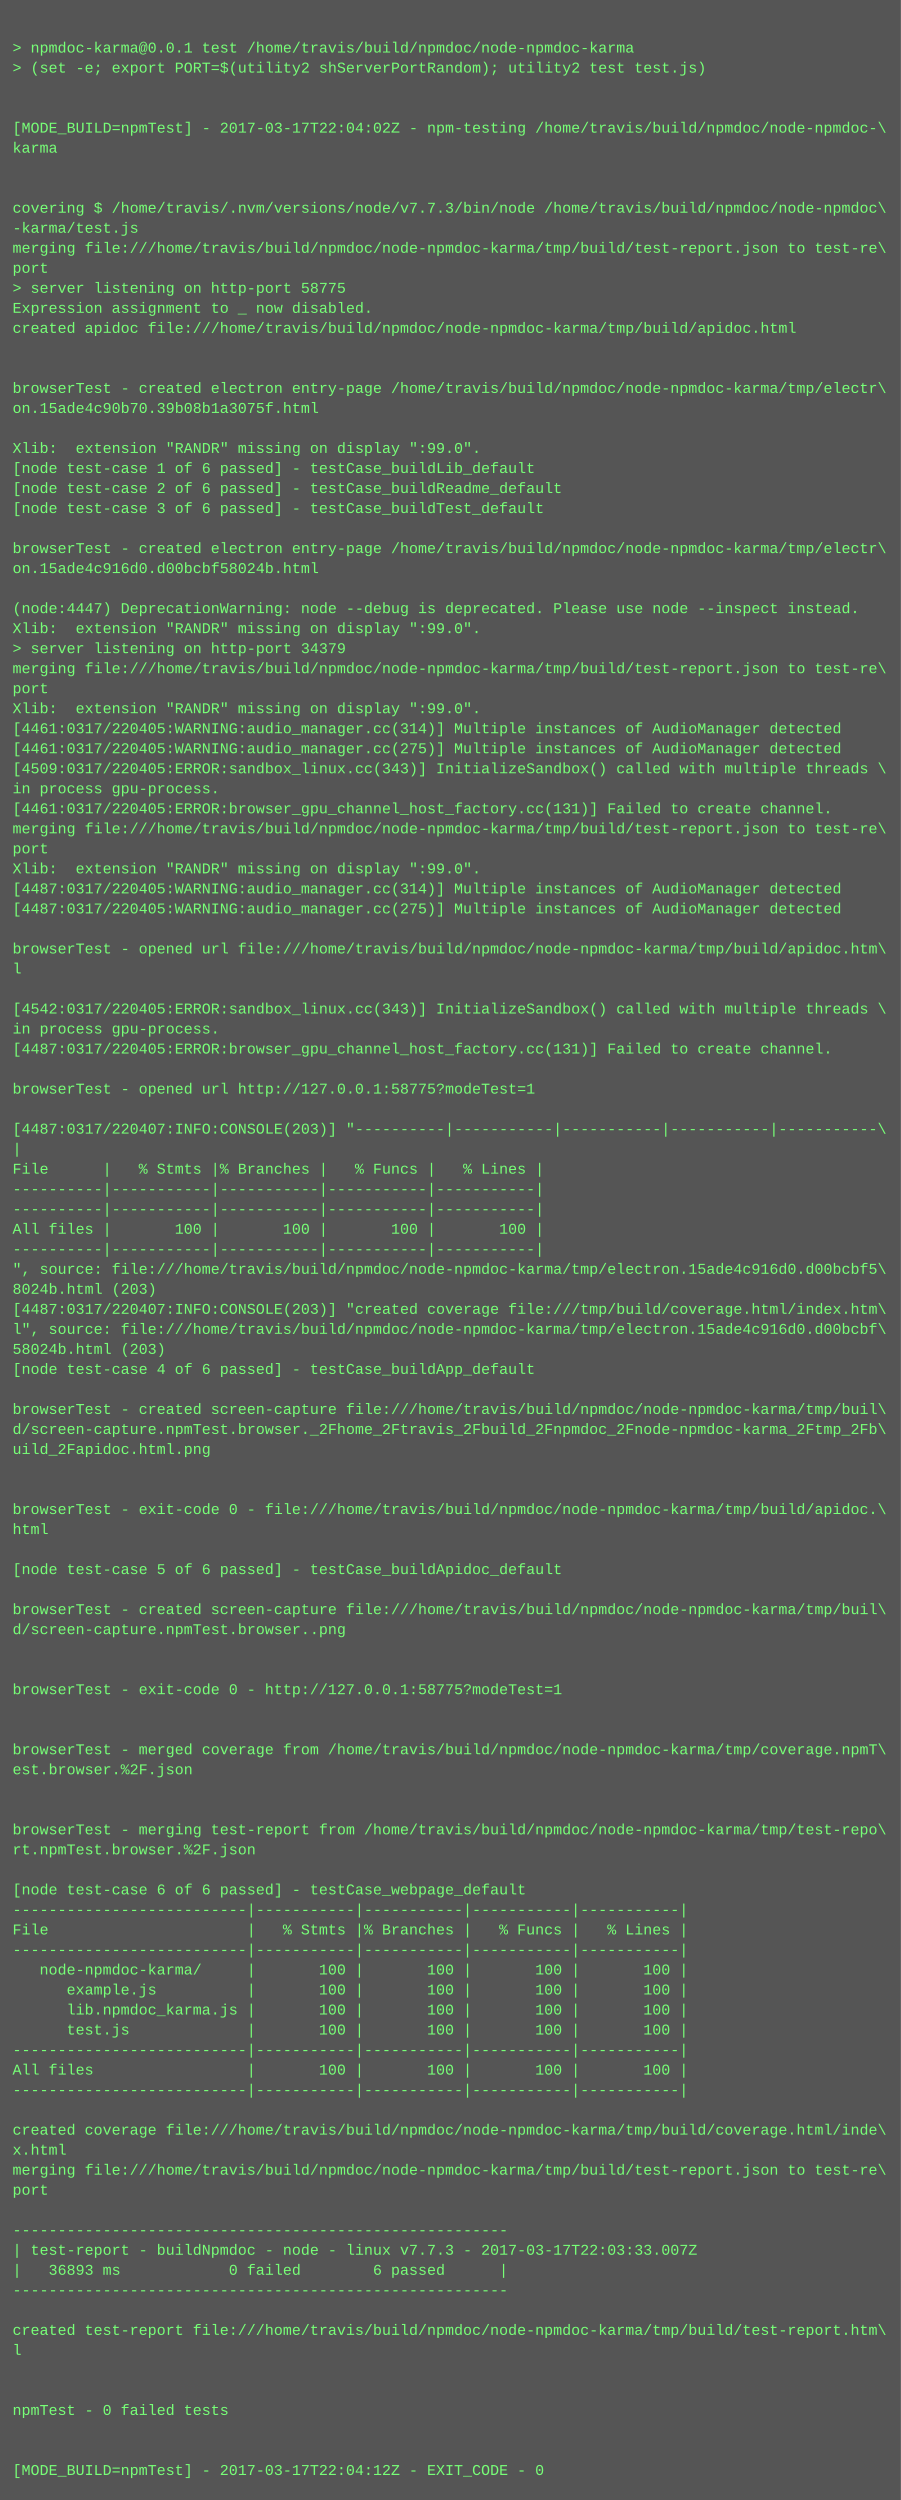
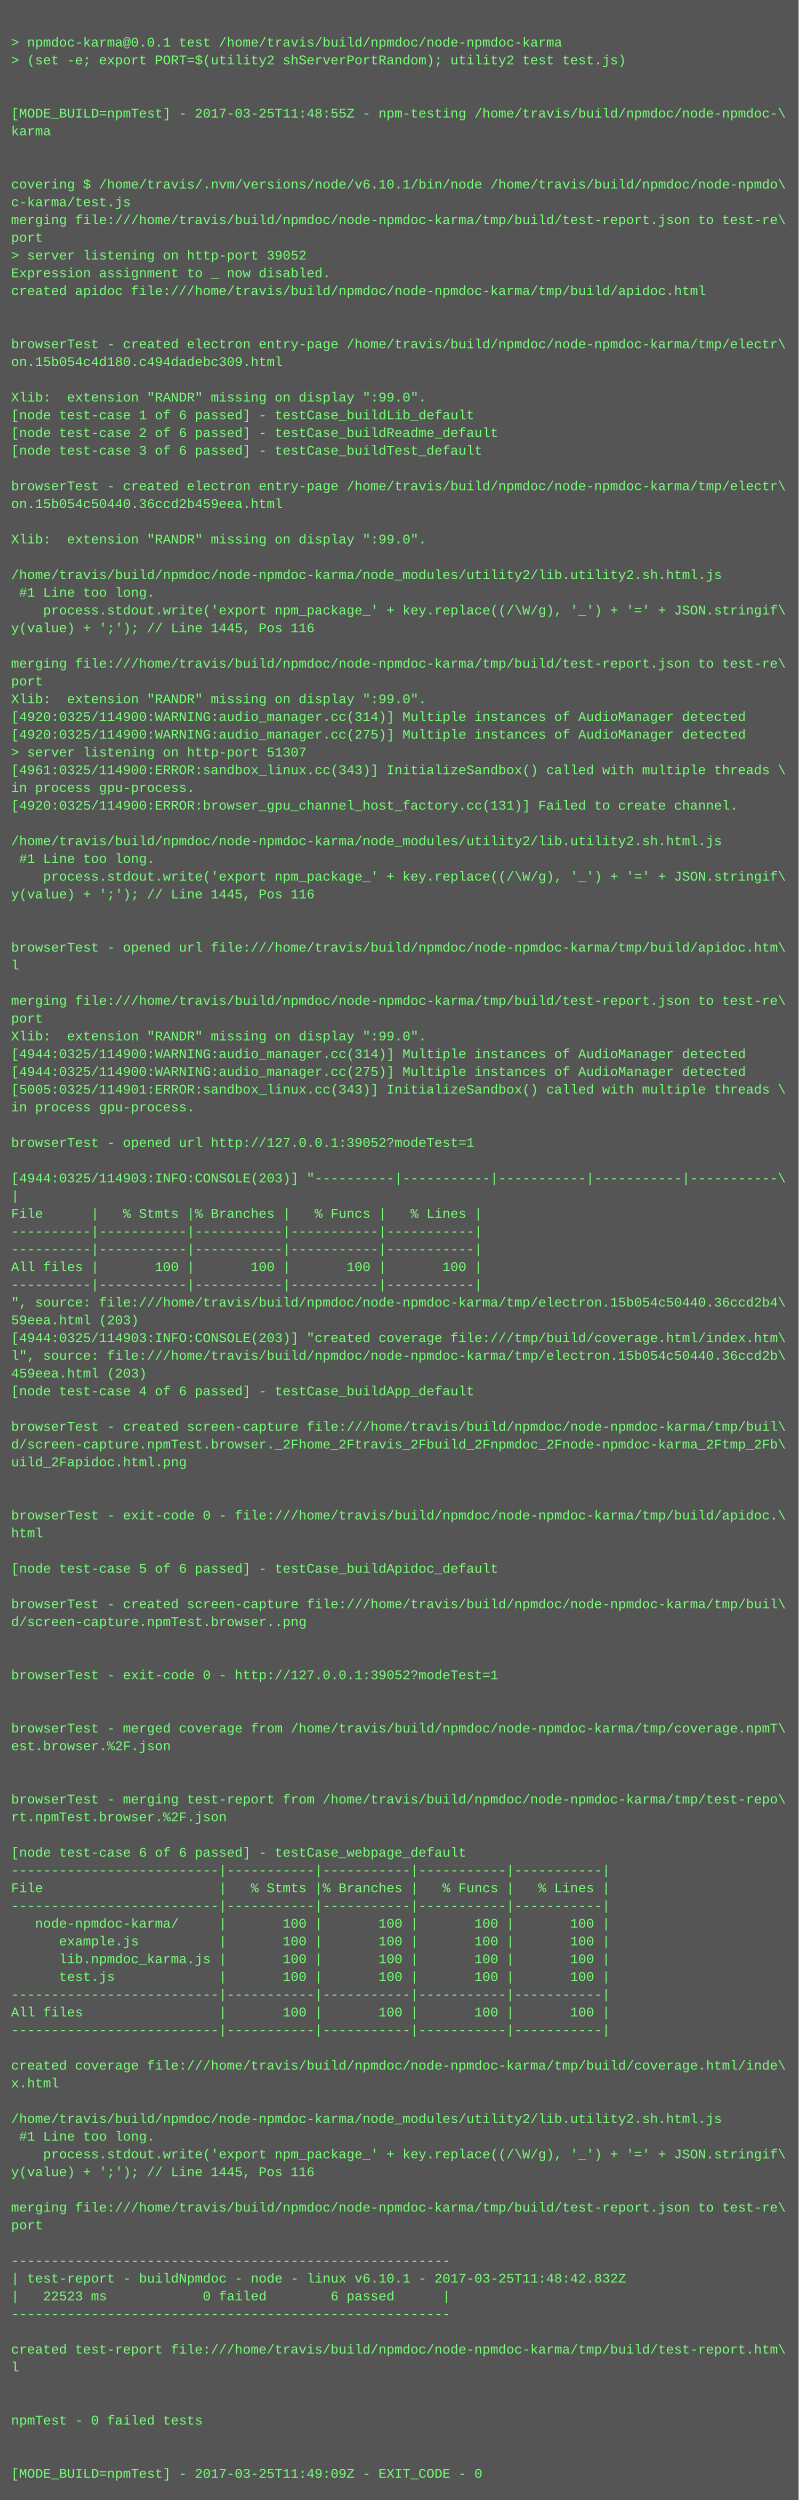
- <svg xmlns="http://www.w3.org/2000/svg" height="1998" width="720">
-   <rect height="1998" fill="#555" width="720" />
+ <svg xmlns="http://www.w3.org/2000/svg" height="2254" width="720">
+   <rect height="2254" fill="#555" width="720" />
  <text fill="#7f7" font-family="Courier New" font-size="12" xml:space="preserve">
    <tspan x="10" y="26" />
    <tspan x="10" y="42">&gt; npmdoc-karma@0.0.1 test /home/travis/build/npmdoc/node-npmdoc-karma</tspan>
    <tspan x="10" y="58">&gt; (set -e; export PORT=$(utility2 shServerPortRandom); utility2 test test.js)</tspan>
    <tspan x="10" y="74" />
    <tspan x="10" y="90" />
-     <tspan x="10" y="106">[MODE_BUILD=npmTest] - 2017-03-17T22:04:02Z - npm-testing /home/travis/build/npmdoc/node-npmdoc-\</tspan>
+     <tspan x="10" y="106">[MODE_BUILD=npmTest] - 2017-03-25T11:48:55Z - npm-testing /home/travis/build/npmdoc/node-npmdoc-\</tspan>
    <tspan x="10" y="122">karma</tspan>
    <tspan x="10" y="138" />
    <tspan x="10" y="154" />
-     <tspan x="10" y="170">covering $ /home/travis/.nvm/versions/node/v7.7.3/bin/node /home/travis/build/npmdoc/node-npmdoc\</tspan>
-     <tspan x="10" y="186">-karma/test.js</tspan>
+     <tspan x="10" y="170">covering $ /home/travis/.nvm/versions/node/v6.10.1/bin/node /home/travis/build/npmdoc/node-npmdo\</tspan>
+     <tspan x="10" y="186">c-karma/test.js</tspan>
    <tspan x="10" y="202">merging file:///home/travis/build/npmdoc/node-npmdoc-karma/tmp/build/test-report.json to test-re\</tspan>
    <tspan x="10" y="218">port</tspan>
-     <tspan x="10" y="234">&gt; server listening on http-port 58775</tspan>
+     <tspan x="10" y="234">&gt; server listening on http-port 39052</tspan>
    <tspan x="10" y="250">Expression assignment to _ now disabled.</tspan>
    <tspan x="10" y="266">created apidoc file:///home/travis/build/npmdoc/node-npmdoc-karma/tmp/build/apidoc.html</tspan>
    <tspan x="10" y="282" />
    <tspan x="10" y="298" />
    <tspan x="10" y="314">browserTest - created electron entry-page /home/travis/build/npmdoc/node-npmdoc-karma/tmp/electr\</tspan>
-     <tspan x="10" y="330">on.15ade4c90b70.39b08b1a3075f.html</tspan>
+     <tspan x="10" y="330">on.15b054c4d180.c494dadebc309.html</tspan>
    <tspan x="10" y="346" />
    <tspan x="10" y="362">Xlib:  extension "RANDR" missing on display ":99.0".</tspan>
    <tspan x="10" y="378">[node test-case 1 of 6 passed] - testCase_buildLib_default</tspan>
    <tspan x="10" y="394">[node test-case 2 of 6 passed] - testCase_buildReadme_default</tspan>
    <tspan x="10" y="410">[node test-case 3 of 6 passed] - testCase_buildTest_default</tspan>
    <tspan x="10" y="426" />
    <tspan x="10" y="442">browserTest - created electron entry-page /home/travis/build/npmdoc/node-npmdoc-karma/tmp/electr\</tspan>
-     <tspan x="10" y="458">on.15ade4c916d0.d00bcbf58024b.html</tspan>
+     <tspan x="10" y="458">on.15b054c50440.36ccd2b459eea.html</tspan>
    <tspan x="10" y="474" />
-     <tspan x="10" y="490">(node:4447) DeprecationWarning: node --debug is deprecated. Please use node --inspect instead.</tspan>
-     <tspan x="10" y="506">Xlib:  extension "RANDR" missing on display ":99.0".</tspan>
-     <tspan x="10" y="522">&gt; server listening on http-port 34379</tspan>
-     <tspan x="10" y="538">merging file:///home/travis/build/npmdoc/node-npmdoc-karma/tmp/build/test-report.json to test-re\</tspan>
-     <tspan x="10" y="554">port</tspan>
-     <tspan x="10" y="570">Xlib:  extension "RANDR" missing on display ":99.0".</tspan>
-     <tspan x="10" y="586">[4461:0317/220405:WARNING:audio_manager.cc(314)] Multiple instances of AudioManager detected</tspan>
-     <tspan x="10" y="602">[4461:0317/220405:WARNING:audio_manager.cc(275)] Multiple instances of AudioManager detected</tspan>
-     <tspan x="10" y="618">[4509:0317/220405:ERROR:sandbox_linux.cc(343)] InitializeSandbox() called with multiple threads \</tspan>
-     <tspan x="10" y="634">in process gpu-process. </tspan>
-     <tspan x="10" y="650">[4461:0317/220405:ERROR:browser_gpu_channel_host_factory.cc(131)] Failed to create channel.</tspan>
-     <tspan x="10" y="666">merging file:///home/travis/build/npmdoc/node-npmdoc-karma/tmp/build/test-report.json to test-re\</tspan>
-     <tspan x="10" y="682">port</tspan>
-     <tspan x="10" y="698">Xlib:  extension "RANDR" missing on display ":99.0".</tspan>
-     <tspan x="10" y="714">[4487:0317/220405:WARNING:audio_manager.cc(314)] Multiple instances of AudioManager detected</tspan>
-     <tspan x="10" y="730">[4487:0317/220405:WARNING:audio_manager.cc(275)] Multiple instances of AudioManager detected</tspan>
+     <tspan x="10" y="490">Xlib:  extension "RANDR" missing on display ":99.0".</tspan>
+     <tspan x="10" y="506" />
+     <tspan x="10" y="522">/home/travis/build/npmdoc/node-npmdoc-karma/node_modules/utility2/lib.utility2.sh.html.js</tspan>
+     <tspan x="10" y="538"> #1 Line too long.</tspan>
+     <tspan x="10" y="554">    process.stdout.write('export npm_package_' + key.replace((/\W/g), '_') + '=' + JSON.stringif\</tspan>
+     <tspan x="10" y="570">y(value) + ';'); // Line 1445, Pos 116</tspan>
+     <tspan x="10" y="586" />
+     <tspan x="10" y="602">merging file:///home/travis/build/npmdoc/node-npmdoc-karma/tmp/build/test-report.json to test-re\</tspan>
+     <tspan x="10" y="618">port</tspan>
+     <tspan x="10" y="634">Xlib:  extension "RANDR" missing on display ":99.0".</tspan>
+     <tspan x="10" y="650">[4920:0325/114900:WARNING:audio_manager.cc(314)] Multiple instances of AudioManager detected</tspan>
+     <tspan x="10" y="666">[4920:0325/114900:WARNING:audio_manager.cc(275)] Multiple instances of AudioManager detected</tspan>
+     <tspan x="10" y="682">&gt; server listening on http-port 51307</tspan>
+     <tspan x="10" y="698">[4961:0325/114900:ERROR:sandbox_linux.cc(343)] InitializeSandbox() called with multiple threads \</tspan>
+     <tspan x="10" y="714">in process gpu-process. </tspan>
+     <tspan x="10" y="730">[4920:0325/114900:ERROR:browser_gpu_channel_host_factory.cc(131)] Failed to create channel.</tspan>
    <tspan x="10" y="746" />
-     <tspan x="10" y="762">browserTest - opened url file:///home/travis/build/npmdoc/node-npmdoc-karma/tmp/build/apidoc.htm\</tspan>
-     <tspan x="10" y="778">l</tspan>
-     <tspan x="10" y="794" />
-     <tspan x="10" y="810">[4542:0317/220405:ERROR:sandbox_linux.cc(343)] InitializeSandbox() called with multiple threads \</tspan>
-     <tspan x="10" y="826">in process gpu-process. </tspan>
-     <tspan x="10" y="842">[4487:0317/220405:ERROR:browser_gpu_channel_host_factory.cc(131)] Failed to create channel.</tspan>
-     <tspan x="10" y="858" />
-     <tspan x="10" y="874">browserTest - opened url http://127.0.0.1:58775?modeTest=1</tspan>
+     <tspan x="10" y="762">/home/travis/build/npmdoc/node-npmdoc-karma/node_modules/utility2/lib.utility2.sh.html.js</tspan>
+     <tspan x="10" y="778"> #1 Line too long.</tspan>
+     <tspan x="10" y="794">    process.stdout.write('export npm_package_' + key.replace((/\W/g), '_') + '=' + JSON.stringif\</tspan>
+     <tspan x="10" y="810">y(value) + ';'); // Line 1445, Pos 116</tspan>
+     <tspan x="10" y="826" />
+     <tspan x="10" y="842" />
+     <tspan x="10" y="858">browserTest - opened url file:///home/travis/build/npmdoc/node-npmdoc-karma/tmp/build/apidoc.htm\</tspan>
+     <tspan x="10" y="874">l</tspan>
    <tspan x="10" y="890" />
-     <tspan x="10" y="906">[4487:0317/220407:INFO:CONSOLE(203)] "----------|-----------|-----------|-----------|-----------\</tspan>
-     <tspan x="10" y="922">|</tspan>
-     <tspan x="10" y="938">File      |   % Stmts |% Branches |   % Funcs |   % Lines |</tspan>
-     <tspan x="10" y="954">----------|-----------|-----------|-----------|-----------|</tspan>
-     <tspan x="10" y="970">----------|-----------|-----------|-----------|-----------|</tspan>
-     <tspan x="10" y="986">All files |       100 |       100 |       100 |       100 |</tspan>
-     <tspan x="10" y="1002">----------|-----------|-----------|-----------|-----------|</tspan>
-     <tspan x="10" y="1018">", source: file:///home/travis/build/npmdoc/node-npmdoc-karma/tmp/electron.15ade4c916d0.d00bcbf5\</tspan>
-     <tspan x="10" y="1034">8024b.html (203)</tspan>
-     <tspan x="10" y="1050">[4487:0317/220407:INFO:CONSOLE(203)] "created coverage file:///tmp/build/coverage.html/index.htm\</tspan>
-     <tspan x="10" y="1066">l", source: file:///home/travis/build/npmdoc/node-npmdoc-karma/tmp/electron.15ade4c916d0.d00bcbf\</tspan>
-     <tspan x="10" y="1082">58024b.html (203)</tspan>
-     <tspan x="10" y="1098">[node test-case 4 of 6 passed] - testCase_buildApp_default</tspan>
-     <tspan x="10" y="1114" />
-     <tspan x="10" y="1130">browserTest - created screen-capture file:///home/travis/build/npmdoc/node-npmdoc-karma/tmp/buil\</tspan>
-     <tspan x="10" y="1146">d/screen-capture.npmTest.browser._2Fhome_2Ftravis_2Fbuild_2Fnpmdoc_2Fnode-npmdoc-karma_2Ftmp_2Fb\</tspan>
-     <tspan x="10" y="1162">uild_2Fapidoc.html.png</tspan>
-     <tspan x="10" y="1178" />
-     <tspan x="10" y="1194" />
-     <tspan x="10" y="1210">browserTest - exit-code 0 - file:///home/travis/build/npmdoc/node-npmdoc-karma/tmp/build/apidoc.\</tspan>
-     <tspan x="10" y="1226">html</tspan>
-     <tspan x="10" y="1242" />
-     <tspan x="10" y="1258">[node test-case 5 of 6 passed] - testCase_buildApidoc_default</tspan>
+     <tspan x="10" y="906">merging file:///home/travis/build/npmdoc/node-npmdoc-karma/tmp/build/test-report.json to test-re\</tspan>
+     <tspan x="10" y="922">port</tspan>
+     <tspan x="10" y="938">Xlib:  extension "RANDR" missing on display ":99.0".</tspan>
+     <tspan x="10" y="954">[4944:0325/114900:WARNING:audio_manager.cc(314)] Multiple instances of AudioManager detected</tspan>
+     <tspan x="10" y="970">[4944:0325/114900:WARNING:audio_manager.cc(275)] Multiple instances of AudioManager detected</tspan>
+     <tspan x="10" y="986">[5005:0325/114901:ERROR:sandbox_linux.cc(343)] InitializeSandbox() called with multiple threads \</tspan>
+     <tspan x="10" y="1002">in process gpu-process. </tspan>
+     <tspan x="10" y="1018" />
+     <tspan x="10" y="1034">browserTest - opened url http://127.0.0.1:39052?modeTest=1</tspan>
+     <tspan x="10" y="1050" />
+     <tspan x="10" y="1066">[4944:0325/114903:INFO:CONSOLE(203)] "----------|-----------|-----------|-----------|-----------\</tspan>
+     <tspan x="10" y="1082">|</tspan>
+     <tspan x="10" y="1098">File      |   % Stmts |% Branches |   % Funcs |   % Lines |</tspan>
+     <tspan x="10" y="1114">----------|-----------|-----------|-----------|-----------|</tspan>
+     <tspan x="10" y="1130">----------|-----------|-----------|-----------|-----------|</tspan>
+     <tspan x="10" y="1146">All files |       100 |       100 |       100 |       100 |</tspan>
+     <tspan x="10" y="1162">----------|-----------|-----------|-----------|-----------|</tspan>
+     <tspan x="10" y="1178">", source: file:///home/travis/build/npmdoc/node-npmdoc-karma/tmp/electron.15b054c50440.36ccd2b4\</tspan>
+     <tspan x="10" y="1194">59eea.html (203)</tspan>
+     <tspan x="10" y="1210">[4944:0325/114903:INFO:CONSOLE(203)] "created coverage file:///tmp/build/coverage.html/index.htm\</tspan>
+     <tspan x="10" y="1226">l", source: file:///home/travis/build/npmdoc/node-npmdoc-karma/tmp/electron.15b054c50440.36ccd2b\</tspan>
+     <tspan x="10" y="1242">459eea.html (203)</tspan>
+     <tspan x="10" y="1258">[node test-case 4 of 6 passed] - testCase_buildApp_default</tspan>
    <tspan x="10" y="1274" />
    <tspan x="10" y="1290">browserTest - created screen-capture file:///home/travis/build/npmdoc/node-npmdoc-karma/tmp/buil\</tspan>
-     <tspan x="10" y="1306">d/screen-capture.npmTest.browser..png</tspan>
-     <tspan x="10" y="1322" />
+     <tspan x="10" y="1306">d/screen-capture.npmTest.browser._2Fhome_2Ftravis_2Fbuild_2Fnpmdoc_2Fnode-npmdoc-karma_2Ftmp_2Fb\</tspan>
+     <tspan x="10" y="1322">uild_2Fapidoc.html.png</tspan>
    <tspan x="10" y="1338" />
-     <tspan x="10" y="1354">browserTest - exit-code 0 - http://127.0.0.1:58775?modeTest=1</tspan>
-     <tspan x="10" y="1370" />
-     <tspan x="10" y="1386" />
-     <tspan x="10" y="1402">browserTest - merged coverage from /home/travis/build/npmdoc/node-npmdoc-karma/tmp/coverage.npmT\</tspan>
-     <tspan x="10" y="1418">est.browser.%2F.json</tspan>
+     <tspan x="10" y="1354" />
+     <tspan x="10" y="1370">browserTest - exit-code 0 - file:///home/travis/build/npmdoc/node-npmdoc-karma/tmp/build/apidoc.\</tspan>
+     <tspan x="10" y="1386">html</tspan>
+     <tspan x="10" y="1402" />
+     <tspan x="10" y="1418">[node test-case 5 of 6 passed] - testCase_buildApidoc_default</tspan>
    <tspan x="10" y="1434" />
-     <tspan x="10" y="1450" />
-     <tspan x="10" y="1466">browserTest - merging test-report from /home/travis/build/npmdoc/node-npmdoc-karma/tmp/test-repo\</tspan>
-     <tspan x="10" y="1482">rt.npmTest.browser.%2F.json</tspan>
+     <tspan x="10" y="1450">browserTest - created screen-capture file:///home/travis/build/npmdoc/node-npmdoc-karma/tmp/buil\</tspan>
+     <tspan x="10" y="1466">d/screen-capture.npmTest.browser..png</tspan>
+     <tspan x="10" y="1482" />
    <tspan x="10" y="1498" />
-     <tspan x="10" y="1514">[node test-case 6 of 6 passed] - testCase_webpage_default</tspan>
-     <tspan x="10" y="1530">--------------------------|-----------|-----------|-----------|-----------|</tspan>
-     <tspan x="10" y="1546">File                      |   % Stmts |% Branches |   % Funcs |   % Lines |</tspan>
-     <tspan x="10" y="1562">--------------------------|-----------|-----------|-----------|-----------|</tspan>
-     <tspan x="10" y="1578">   node-npmdoc-karma/     |       100 |       100 |       100 |       100 |</tspan>
-     <tspan x="10" y="1594">      example.js          |       100 |       100 |       100 |       100 |</tspan>
-     <tspan x="10" y="1610">      lib.npmdoc_karma.js |       100 |       100 |       100 |       100 |</tspan>
-     <tspan x="10" y="1626">      test.js             |       100 |       100 |       100 |       100 |</tspan>
-     <tspan x="10" y="1642">--------------------------|-----------|-----------|-----------|-----------|</tspan>
-     <tspan x="10" y="1658">All files                 |       100 |       100 |       100 |       100 |</tspan>
-     <tspan x="10" y="1674">--------------------------|-----------|-----------|-----------|-----------|</tspan>
-     <tspan x="10" y="1690" />
-     <tspan x="10" y="1706">created coverage file:///home/travis/build/npmdoc/node-npmdoc-karma/tmp/build/coverage.html/inde\</tspan>
-     <tspan x="10" y="1722">x.html</tspan>
-     <tspan x="10" y="1738">merging file:///home/travis/build/npmdoc/node-npmdoc-karma/tmp/build/test-report.json to test-re\</tspan>
-     <tspan x="10" y="1754">port</tspan>
-     <tspan x="10" y="1770" />
-     <tspan x="10" y="1786">-------------------------------------------------------</tspan>
-     <tspan x="10" y="1802">| test-report - buildNpmdoc - node - linux v7.7.3 - 2017-03-17T22:03:33.007Z</tspan>
-     <tspan x="10" y="1818">|   36893 ms            0 failed        6 passed      |</tspan>
-     <tspan x="10" y="1834">-------------------------------------------------------</tspan>
+     <tspan x="10" y="1514">browserTest - exit-code 0 - http://127.0.0.1:39052?modeTest=1</tspan>
+     <tspan x="10" y="1530" />
+     <tspan x="10" y="1546" />
+     <tspan x="10" y="1562">browserTest - merged coverage from /home/travis/build/npmdoc/node-npmdoc-karma/tmp/coverage.npmT\</tspan>
+     <tspan x="10" y="1578">est.browser.%2F.json</tspan>
+     <tspan x="10" y="1594" />
+     <tspan x="10" y="1610" />
+     <tspan x="10" y="1626">browserTest - merging test-report from /home/travis/build/npmdoc/node-npmdoc-karma/tmp/test-repo\</tspan>
+     <tspan x="10" y="1642">rt.npmTest.browser.%2F.json</tspan>
+     <tspan x="10" y="1658" />
+     <tspan x="10" y="1674">[node test-case 6 of 6 passed] - testCase_webpage_default</tspan>
+     <tspan x="10" y="1690">--------------------------|-----------|-----------|-----------|-----------|</tspan>
+     <tspan x="10" y="1706">File                      |   % Stmts |% Branches |   % Funcs |   % Lines |</tspan>
+     <tspan x="10" y="1722">--------------------------|-----------|-----------|-----------|-----------|</tspan>
+     <tspan x="10" y="1738">   node-npmdoc-karma/     |       100 |       100 |       100 |       100 |</tspan>
+     <tspan x="10" y="1754">      example.js          |       100 |       100 |       100 |       100 |</tspan>
+     <tspan x="10" y="1770">      lib.npmdoc_karma.js |       100 |       100 |       100 |       100 |</tspan>
+     <tspan x="10" y="1786">      test.js             |       100 |       100 |       100 |       100 |</tspan>
+     <tspan x="10" y="1802">--------------------------|-----------|-----------|-----------|-----------|</tspan>
+     <tspan x="10" y="1818">All files                 |       100 |       100 |       100 |       100 |</tspan>
+     <tspan x="10" y="1834">--------------------------|-----------|-----------|-----------|-----------|</tspan>
    <tspan x="10" y="1850" />
-     <tspan x="10" y="1866">created test-report file:///home/travis/build/npmdoc/node-npmdoc-karma/tmp/build/test-report.htm\</tspan>
-     <tspan x="10" y="1882">l</tspan>
+     <tspan x="10" y="1866">created coverage file:///home/travis/build/npmdoc/node-npmdoc-karma/tmp/build/coverage.html/inde\</tspan>
+     <tspan x="10" y="1882">x.html</tspan>
    <tspan x="10" y="1898" />
-     <tspan x="10" y="1914" />
-     <tspan x="10" y="1930">npmTest - 0 failed tests</tspan>
-     <tspan x="10" y="1946" />
-     <tspan x="10" y="1962" />
-     <tspan x="10" y="1978">[MODE_BUILD=npmTest] - 2017-03-17T22:04:12Z - EXIT_CODE - 0</tspan>
+     <tspan x="10" y="1914">/home/travis/build/npmdoc/node-npmdoc-karma/node_modules/utility2/lib.utility2.sh.html.js</tspan>
+     <tspan x="10" y="1930"> #1 Line too long.</tspan>
+     <tspan x="10" y="1946">    process.stdout.write('export npm_package_' + key.replace((/\W/g), '_') + '=' + JSON.stringif\</tspan>
+     <tspan x="10" y="1962">y(value) + ';'); // Line 1445, Pos 116</tspan>
+     <tspan x="10" y="1978" />
+     <tspan x="10" y="1994">merging file:///home/travis/build/npmdoc/node-npmdoc-karma/tmp/build/test-report.json to test-re\</tspan>
+     <tspan x="10" y="2010">port</tspan>
+     <tspan x="10" y="2026" />
+     <tspan x="10" y="2042">-------------------------------------------------------</tspan>
+     <tspan x="10" y="2058">| test-report - buildNpmdoc - node - linux v6.10.1 - 2017-03-25T11:48:42.832Z</tspan>
+     <tspan x="10" y="2074">|   22523 ms            0 failed        6 passed      |</tspan>
+     <tspan x="10" y="2090">-------------------------------------------------------</tspan>
+     <tspan x="10" y="2106" />
+     <tspan x="10" y="2122">created test-report file:///home/travis/build/npmdoc/node-npmdoc-karma/tmp/build/test-report.htm\</tspan>
+     <tspan x="10" y="2138">l</tspan>
+     <tspan x="10" y="2154" />
+     <tspan x="10" y="2170" />
+     <tspan x="10" y="2186">npmTest - 0 failed tests</tspan>
+     <tspan x="10" y="2202" />
+     <tspan x="10" y="2218" />
+     <tspan x="10" y="2234">[MODE_BUILD=npmTest] - 2017-03-25T11:49:09Z - EXIT_CODE - 0</tspan>
  </text>
</svg>
